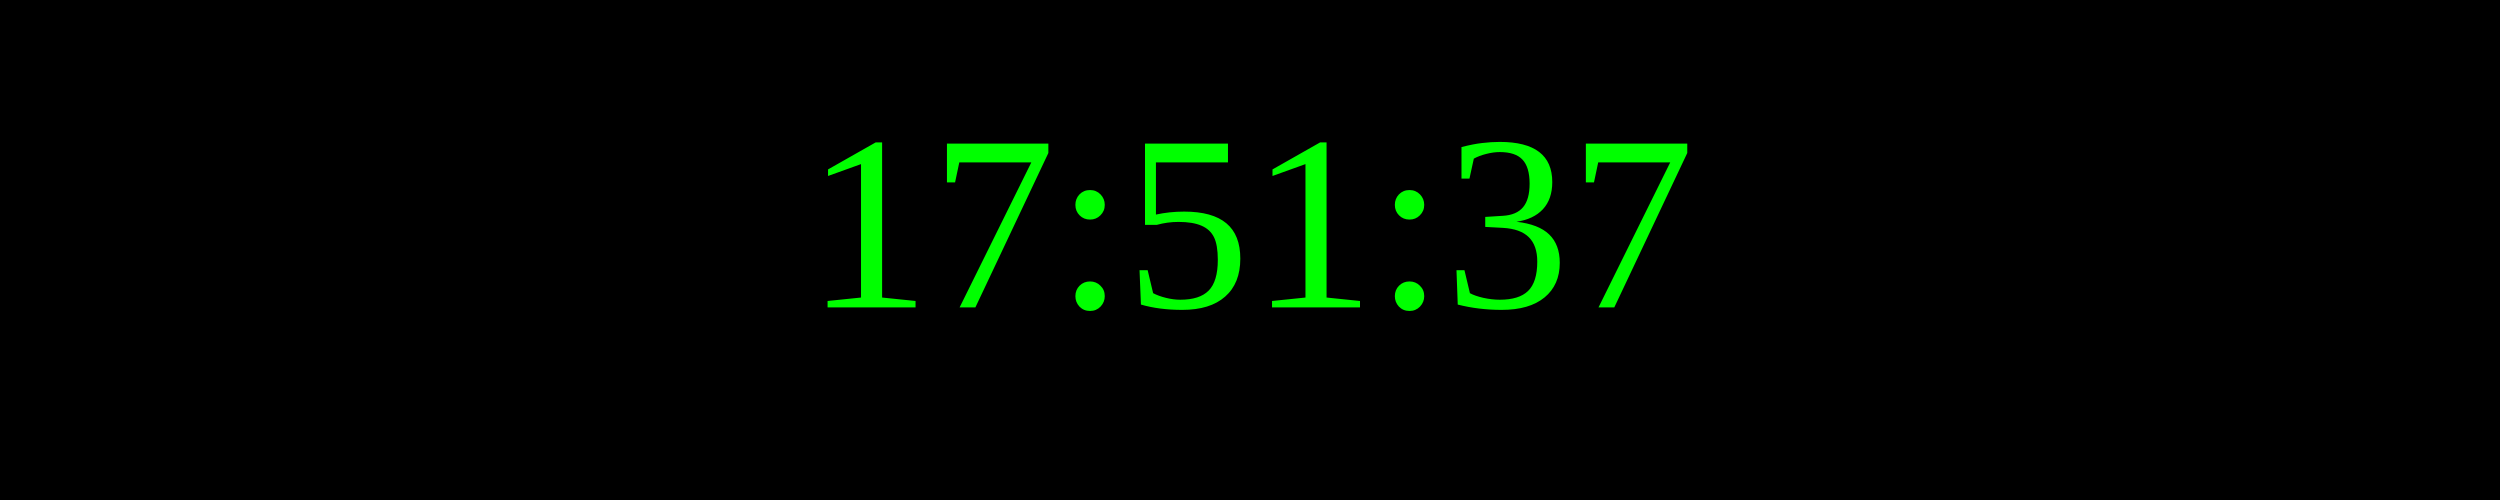
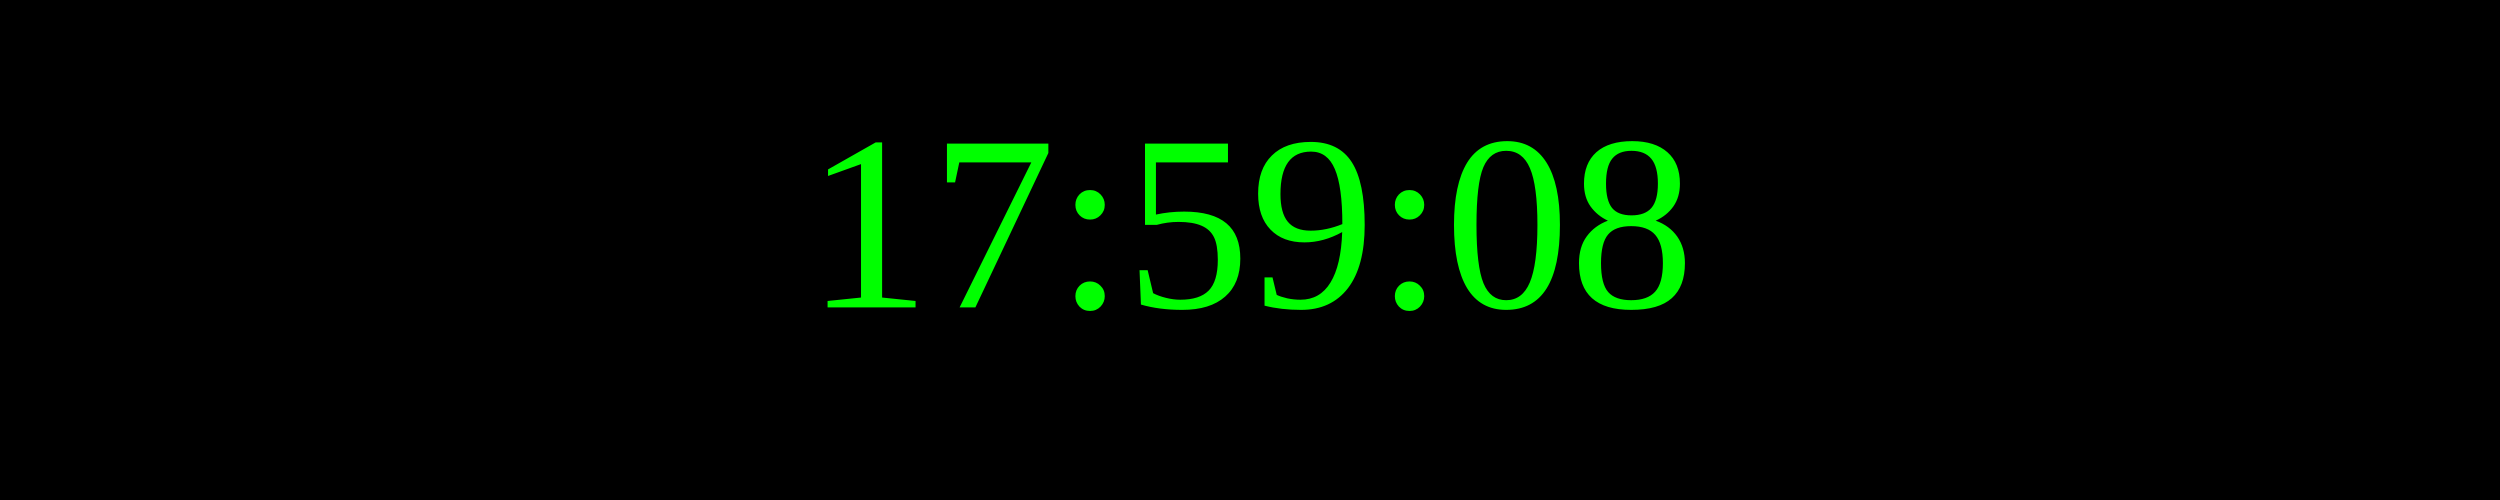
<svg xmlns="http://www.w3.org/2000/svg" width="250" height="50">
  <rect width="100%" height="100%" fill="black" />
  <text x="50%" y="50%" font-size="25" fill="lime" text-anchor="middle" dominant-baseline="middle">
- 17:51:37
+ 17:59:08
</text>
</svg>
